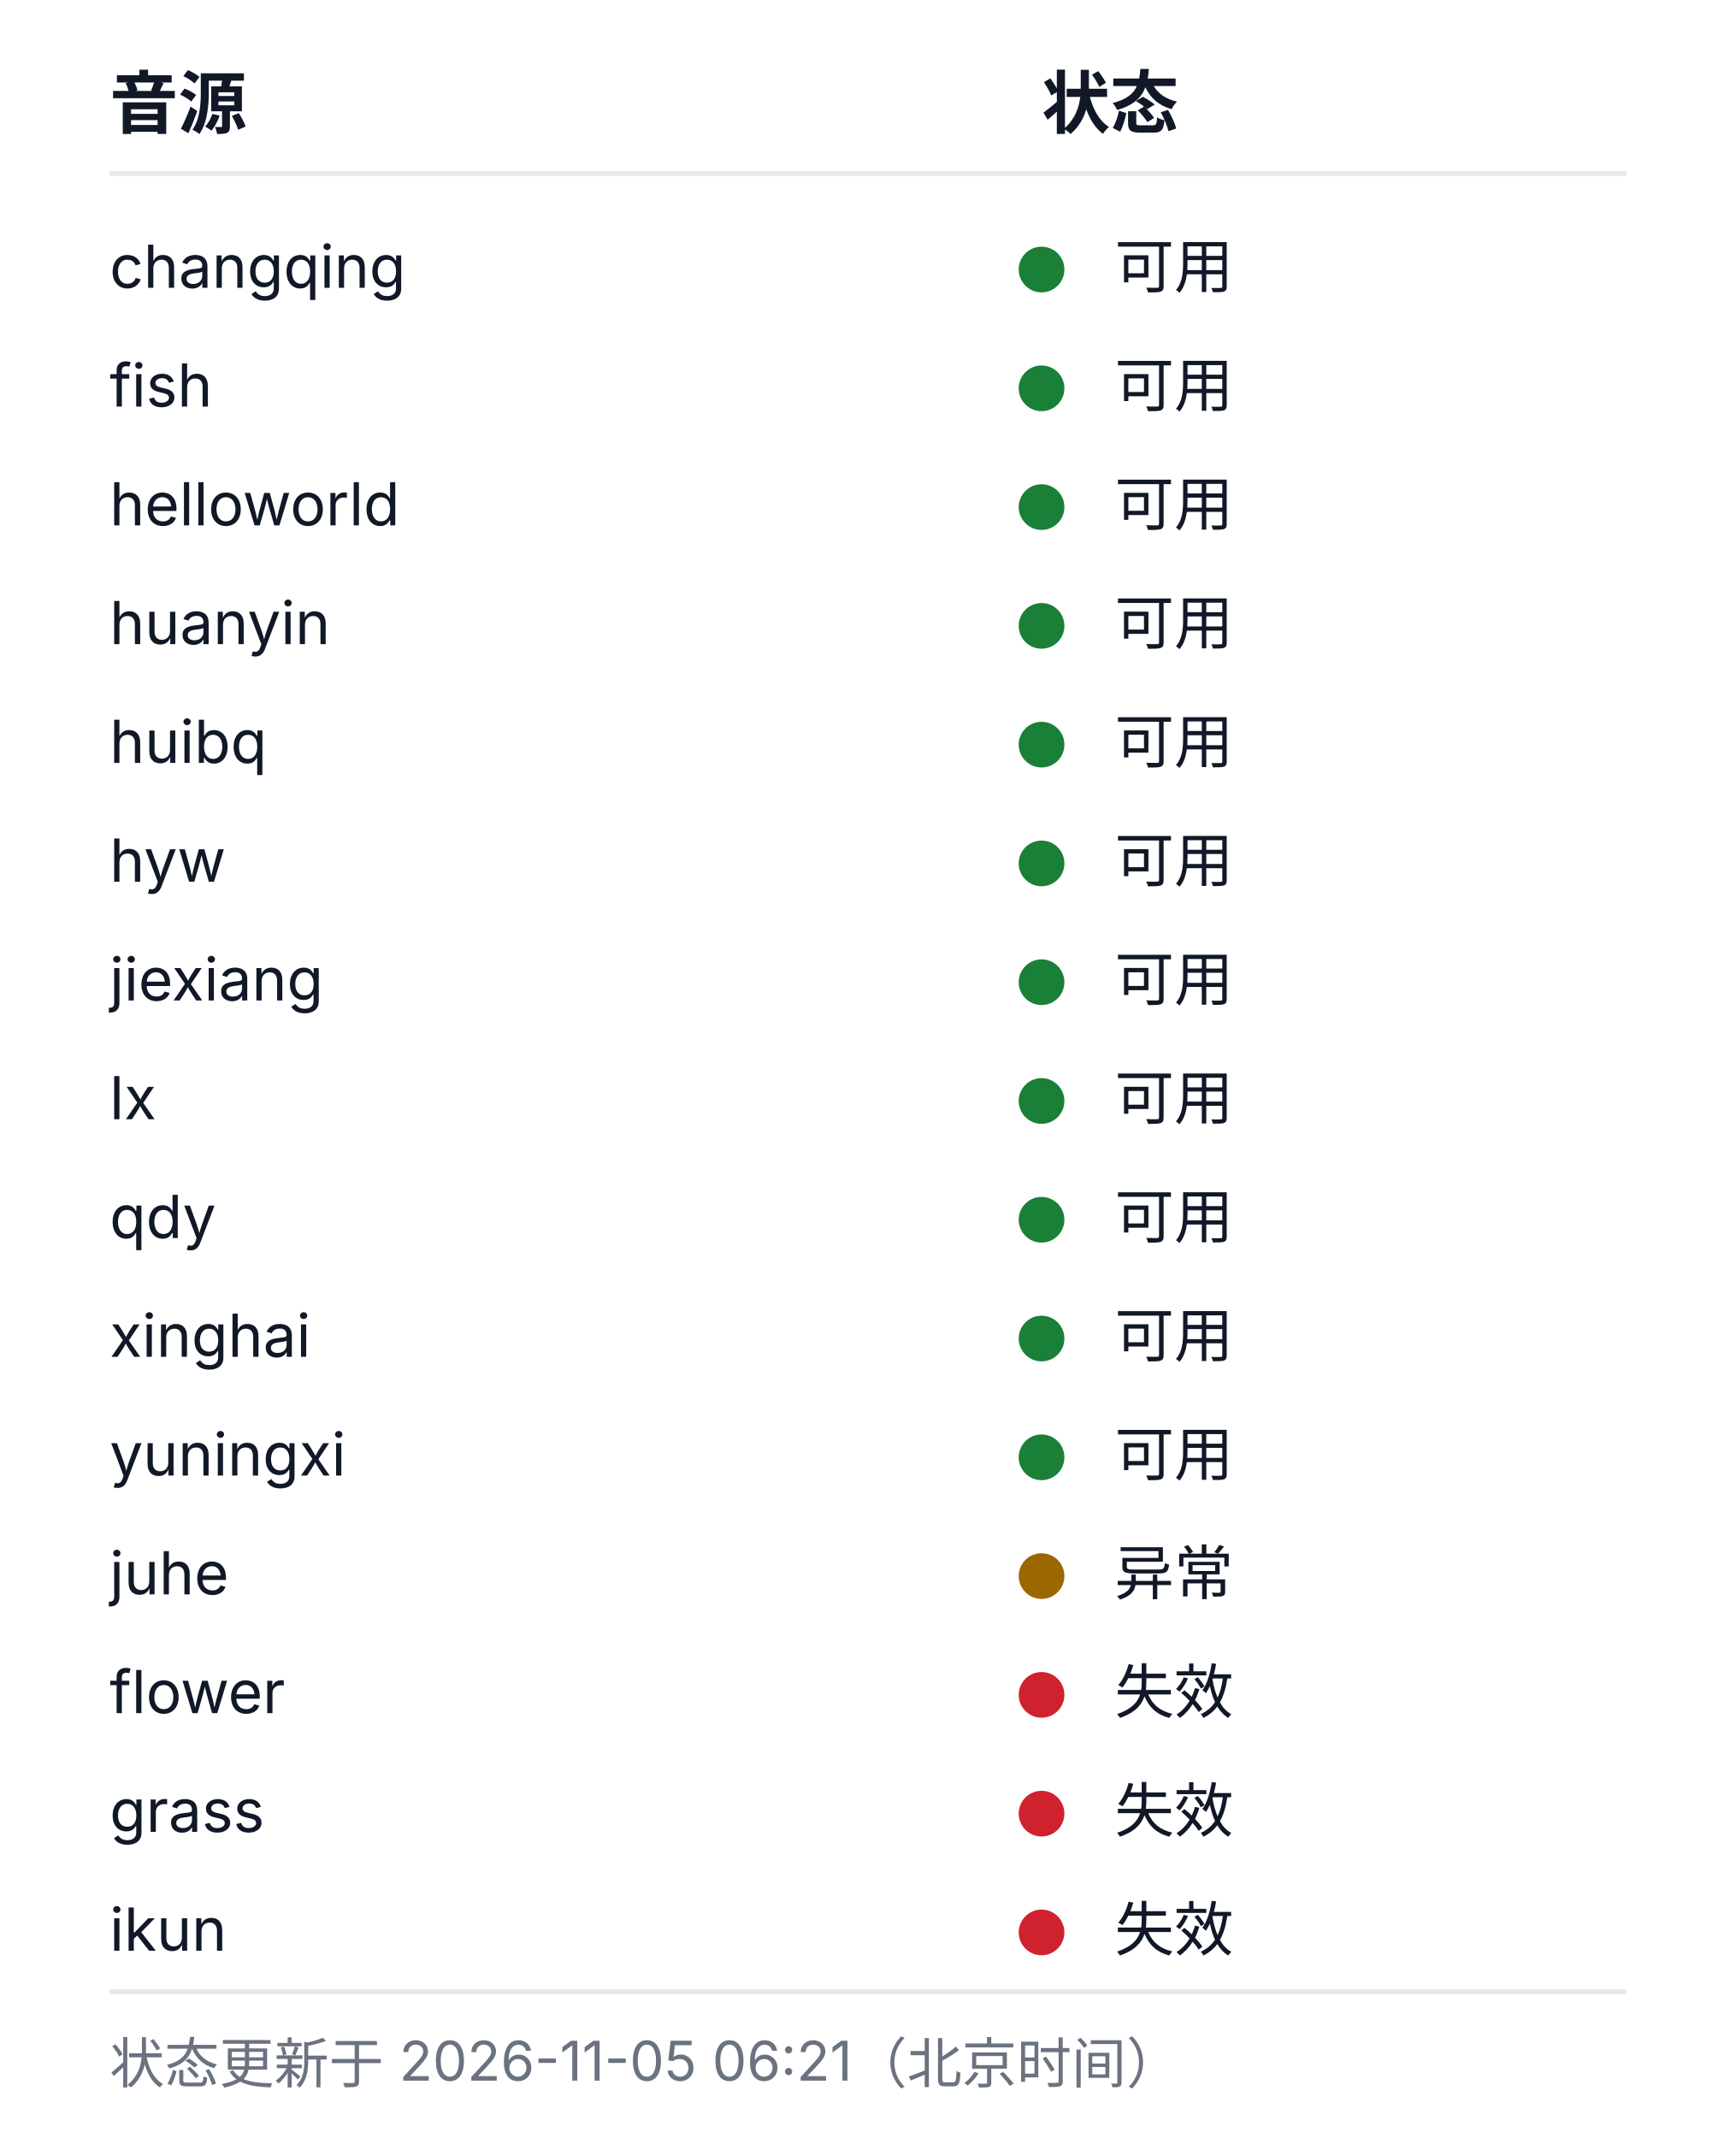
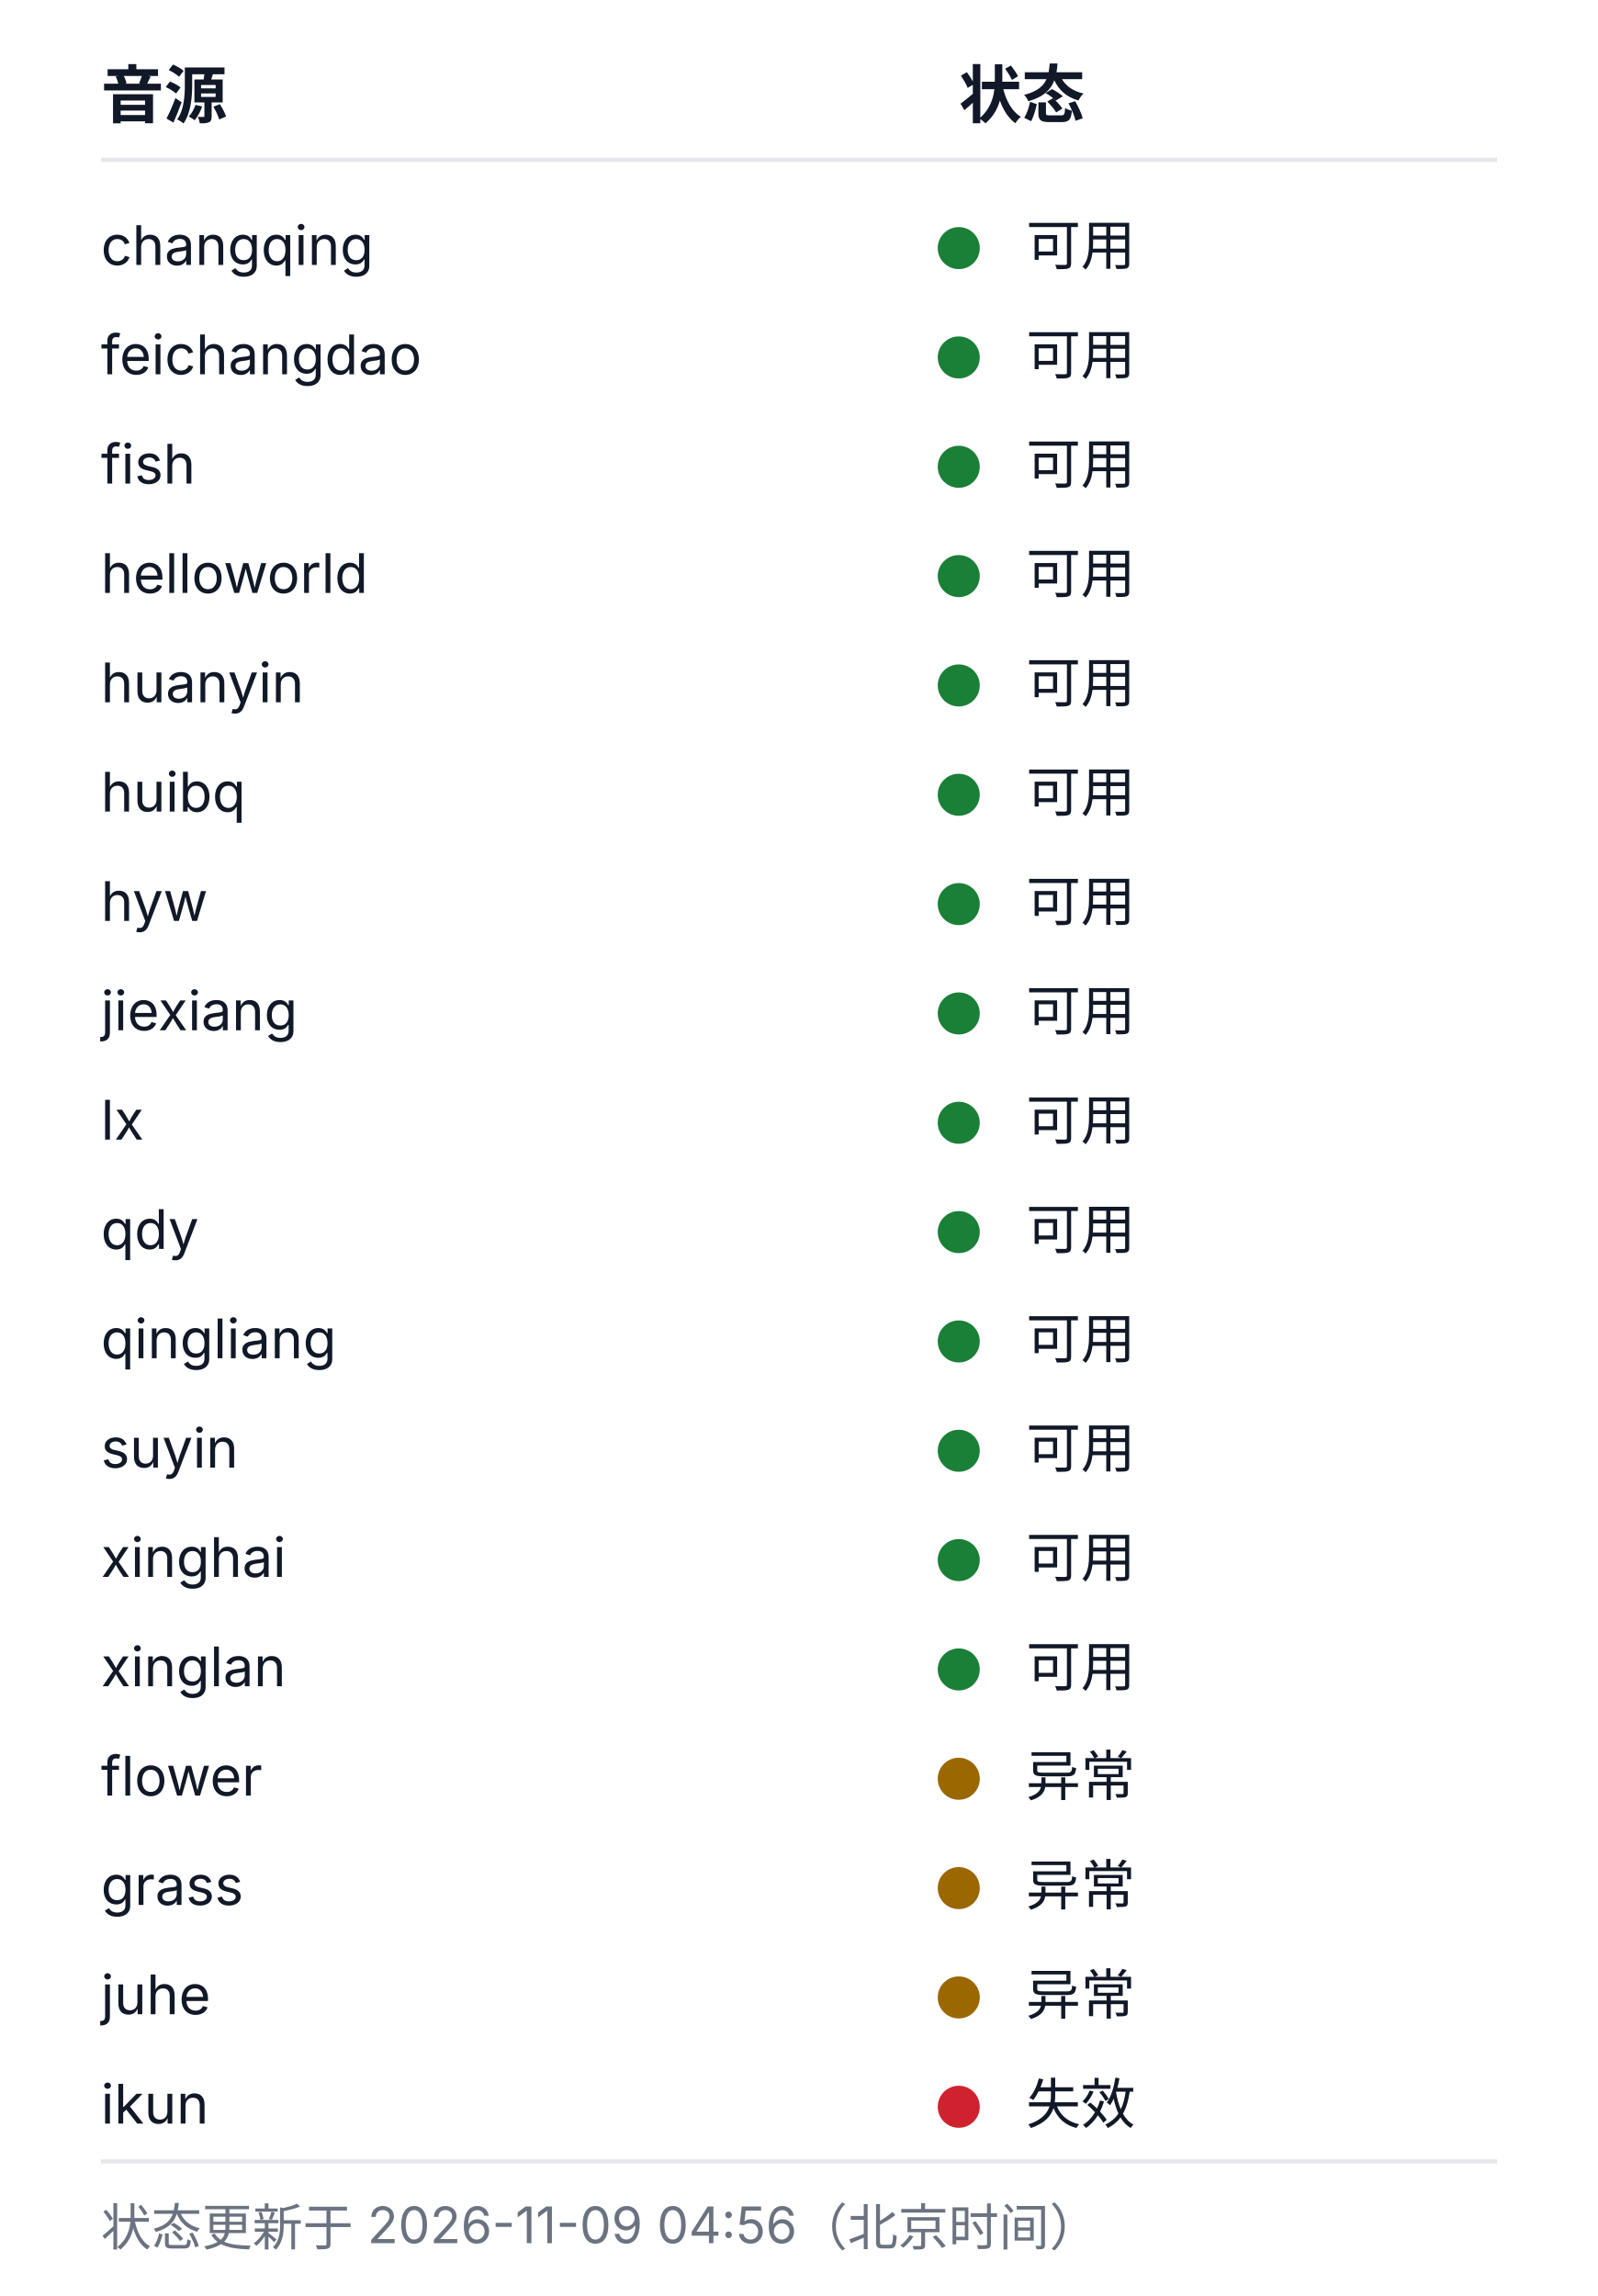
- <svg xmlns="http://www.w3.org/2000/svg" width="380" height="468" viewBox="0 0 380 468" role="img" aria-labelledby="health-title health-desc">
+ <svg xmlns="http://www.w3.org/2000/svg" width="380" height="546" viewBox="0 0 380 546" role="img" aria-labelledby="health-title health-desc">
  <style>
  .bg{fill:#ffffff}
  .rule{stroke:#e5e7eb;stroke-width:1}
  .fg{fill:#111827}
  .muted{fill:#6b7280}
  .fg,.muted{font-family:-apple-system, BlinkMacSystemFont, 'Segoe UI', 'Noto Sans SC', 'Microsoft YaHei', sans-serif}
  .h{font-size:15px;font-weight:600}
  .cell{font-size:13px;font-weight:400}
  .foot{font-size:12px;font-weight:400}
  .ok{fill:#1a7f37}.warn{fill:#9a6700}.dead{fill:#cf222e}.na{fill:#8250df}
  @media (prefers-color-scheme: dark){
    .bg{fill:#0d1117}
    .rule{stroke:#21262d}
    .fg{fill:#c9d1d9}
    .muted{fill:#8b949e}
    .ok{fill:#3fb950}.warn{fill:#d29922}.dead{fill:#f85149}.na{fill:#a371f7}
  }
</style>
-   <rect class="bg" width="380" height="468" />
+   <rect class="bg" width="380" height="546" />
  <text class="fg h" x="24" y="28">音源</text>
  <text class="fg h" x="228" y="28">状态</text>
  <line class="rule" x1="24" y1="38" x2="356" y2="38" />
  <text class="fg cell" x="24" y="63">changqing</text>
  <circle class="dot ok" cx="228" cy="59" r="5" />
  <text class="fg cell" x="244" y="63">可用</text>
-   <text class="fg cell" x="24" y="89">fish</text>
+   <text class="fg cell" x="24" y="89">feichangdao</text>
  <circle class="dot ok" cx="228" cy="85" r="5" />
  <text class="fg cell" x="244" y="89">可用</text>
-   <text class="fg cell" x="24" y="115">helloworld</text>
+   <text class="fg cell" x="24" y="115">fish</text>
  <circle class="dot ok" cx="228" cy="111" r="5" />
  <text class="fg cell" x="244" y="115">可用</text>
-   <text class="fg cell" x="24" y="141">huanyin</text>
+   <text class="fg cell" x="24" y="141">helloworld</text>
  <circle class="dot ok" cx="228" cy="137" r="5" />
  <text class="fg cell" x="244" y="141">可用</text>
-   <text class="fg cell" x="24" y="167">huibq</text>
+   <text class="fg cell" x="24" y="167">huanyin</text>
  <circle class="dot ok" cx="228" cy="163" r="5" />
  <text class="fg cell" x="244" y="167">可用</text>
-   <text class="fg cell" x="24" y="193">hyw</text>
+   <text class="fg cell" x="24" y="193">huibq</text>
  <circle class="dot ok" cx="228" cy="189" r="5" />
  <text class="fg cell" x="244" y="193">可用</text>
-   <text class="fg cell" x="24" y="219">jiexiang</text>
+   <text class="fg cell" x="24" y="219">hyw</text>
  <circle class="dot ok" cx="228" cy="215" r="5" />
  <text class="fg cell" x="244" y="219">可用</text>
-   <text class="fg cell" x="24" y="245">lx</text>
+   <text class="fg cell" x="24" y="245">jiexiang</text>
  <circle class="dot ok" cx="228" cy="241" r="5" />
  <text class="fg cell" x="244" y="245">可用</text>
-   <text class="fg cell" x="24" y="271">qdy</text>
+   <text class="fg cell" x="24" y="271">lx</text>
  <circle class="dot ok" cx="228" cy="267" r="5" />
  <text class="fg cell" x="244" y="271">可用</text>
-   <text class="fg cell" x="24" y="297">xinghai</text>
+   <text class="fg cell" x="24" y="297">qdy</text>
  <circle class="dot ok" cx="228" cy="293" r="5" />
  <text class="fg cell" x="244" y="297">可用</text>
-   <text class="fg cell" x="24" y="323">yuningxi</text>
+   <text class="fg cell" x="24" y="323">qingliang</text>
  <circle class="dot ok" cx="228" cy="319" r="5" />
  <text class="fg cell" x="244" y="323">可用</text>
-   <text class="fg cell" x="24" y="349">juhe</text>
-   <circle class="dot warn" cx="228" cy="345" r="5" />
-   <text class="fg cell" x="244" y="349">异常</text>
-   <text class="fg cell" x="24" y="375">flower</text>
-   <circle class="dot dead" cx="228" cy="371" r="5" />
-   <text class="fg cell" x="244" y="375">失效</text>
-   <text class="fg cell" x="24" y="401">grass</text>
-   <circle class="dot dead" cx="228" cy="397" r="5" />
-   <text class="fg cell" x="244" y="401">失效</text>
-   <text class="fg cell" x="24" y="427">ikun</text>
-   <circle class="dot dead" cx="228" cy="423" r="5" />
-   <text class="fg cell" x="244" y="427">失效</text>
-   <line class="rule" x1="24" y1="436" x2="356" y2="436" />
-   <text class="muted foot" x="24" y="456">状态更新于 2026-11-05 06:21（北京时间）</text>
+   <text class="fg cell" x="24" y="349">suyin</text>
+   <circle class="dot ok" cx="228" cy="345" r="5" />
+   <text class="fg cell" x="244" y="349">可用</text>
+   <text class="fg cell" x="24" y="375">xinghai</text>
+   <circle class="dot ok" cx="228" cy="371" r="5" />
+   <text class="fg cell" x="244" y="375">可用</text>
+   <text class="fg cell" x="24" y="401">xinglan</text>
+   <circle class="dot ok" cx="228" cy="397" r="5" />
+   <text class="fg cell" x="244" y="401">可用</text>
+   <text class="fg cell" x="24" y="427">flower</text>
+   <circle class="dot warn" cx="228" cy="423" r="5" />
+   <text class="fg cell" x="244" y="427">异常</text>
+   <text class="fg cell" x="24" y="453">grass</text>
+   <circle class="dot warn" cx="228" cy="449" r="5" />
+   <text class="fg cell" x="244" y="453">异常</text>
+   <text class="fg cell" x="24" y="479">juhe</text>
+   <circle class="dot warn" cx="228" cy="475" r="5" />
+   <text class="fg cell" x="244" y="479">异常</text>
+   <text class="fg cell" x="24" y="505">ikun</text>
+   <circle class="dot dead" cx="228" cy="501" r="5" />
+   <text class="fg cell" x="244" y="505">失效</text>
+   <line class="rule" x1="24" y1="514" x2="356" y2="514" />
+   <text class="muted foot" x="24" y="534">状态更新于 2026-11-09 04:56（北京时间）</text>
</svg>
